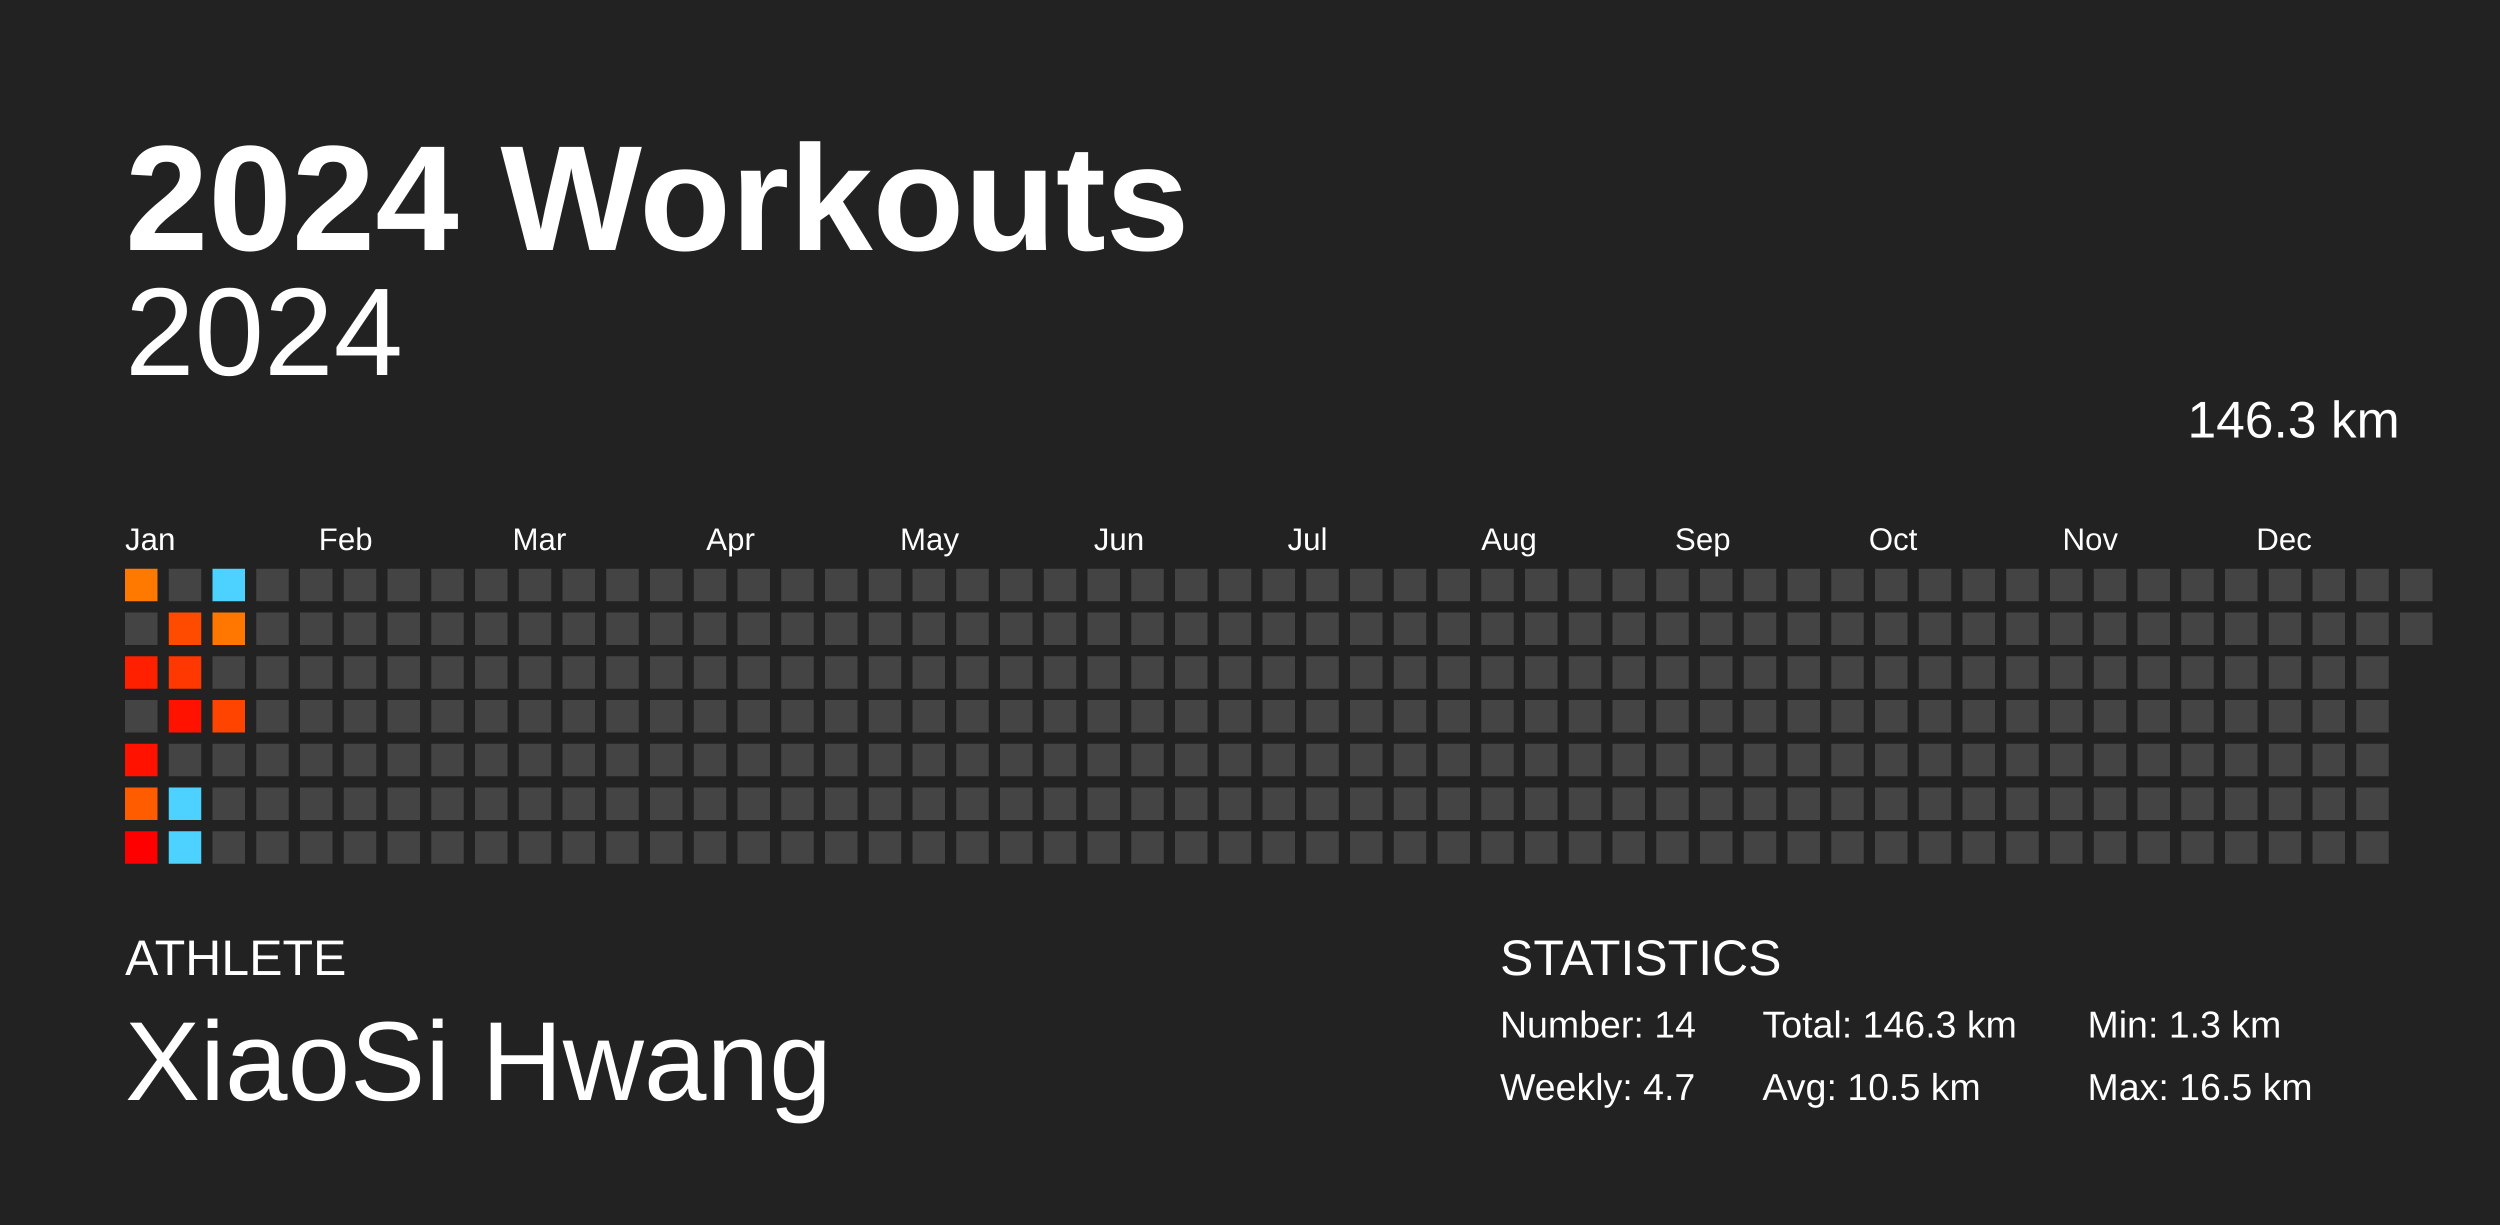
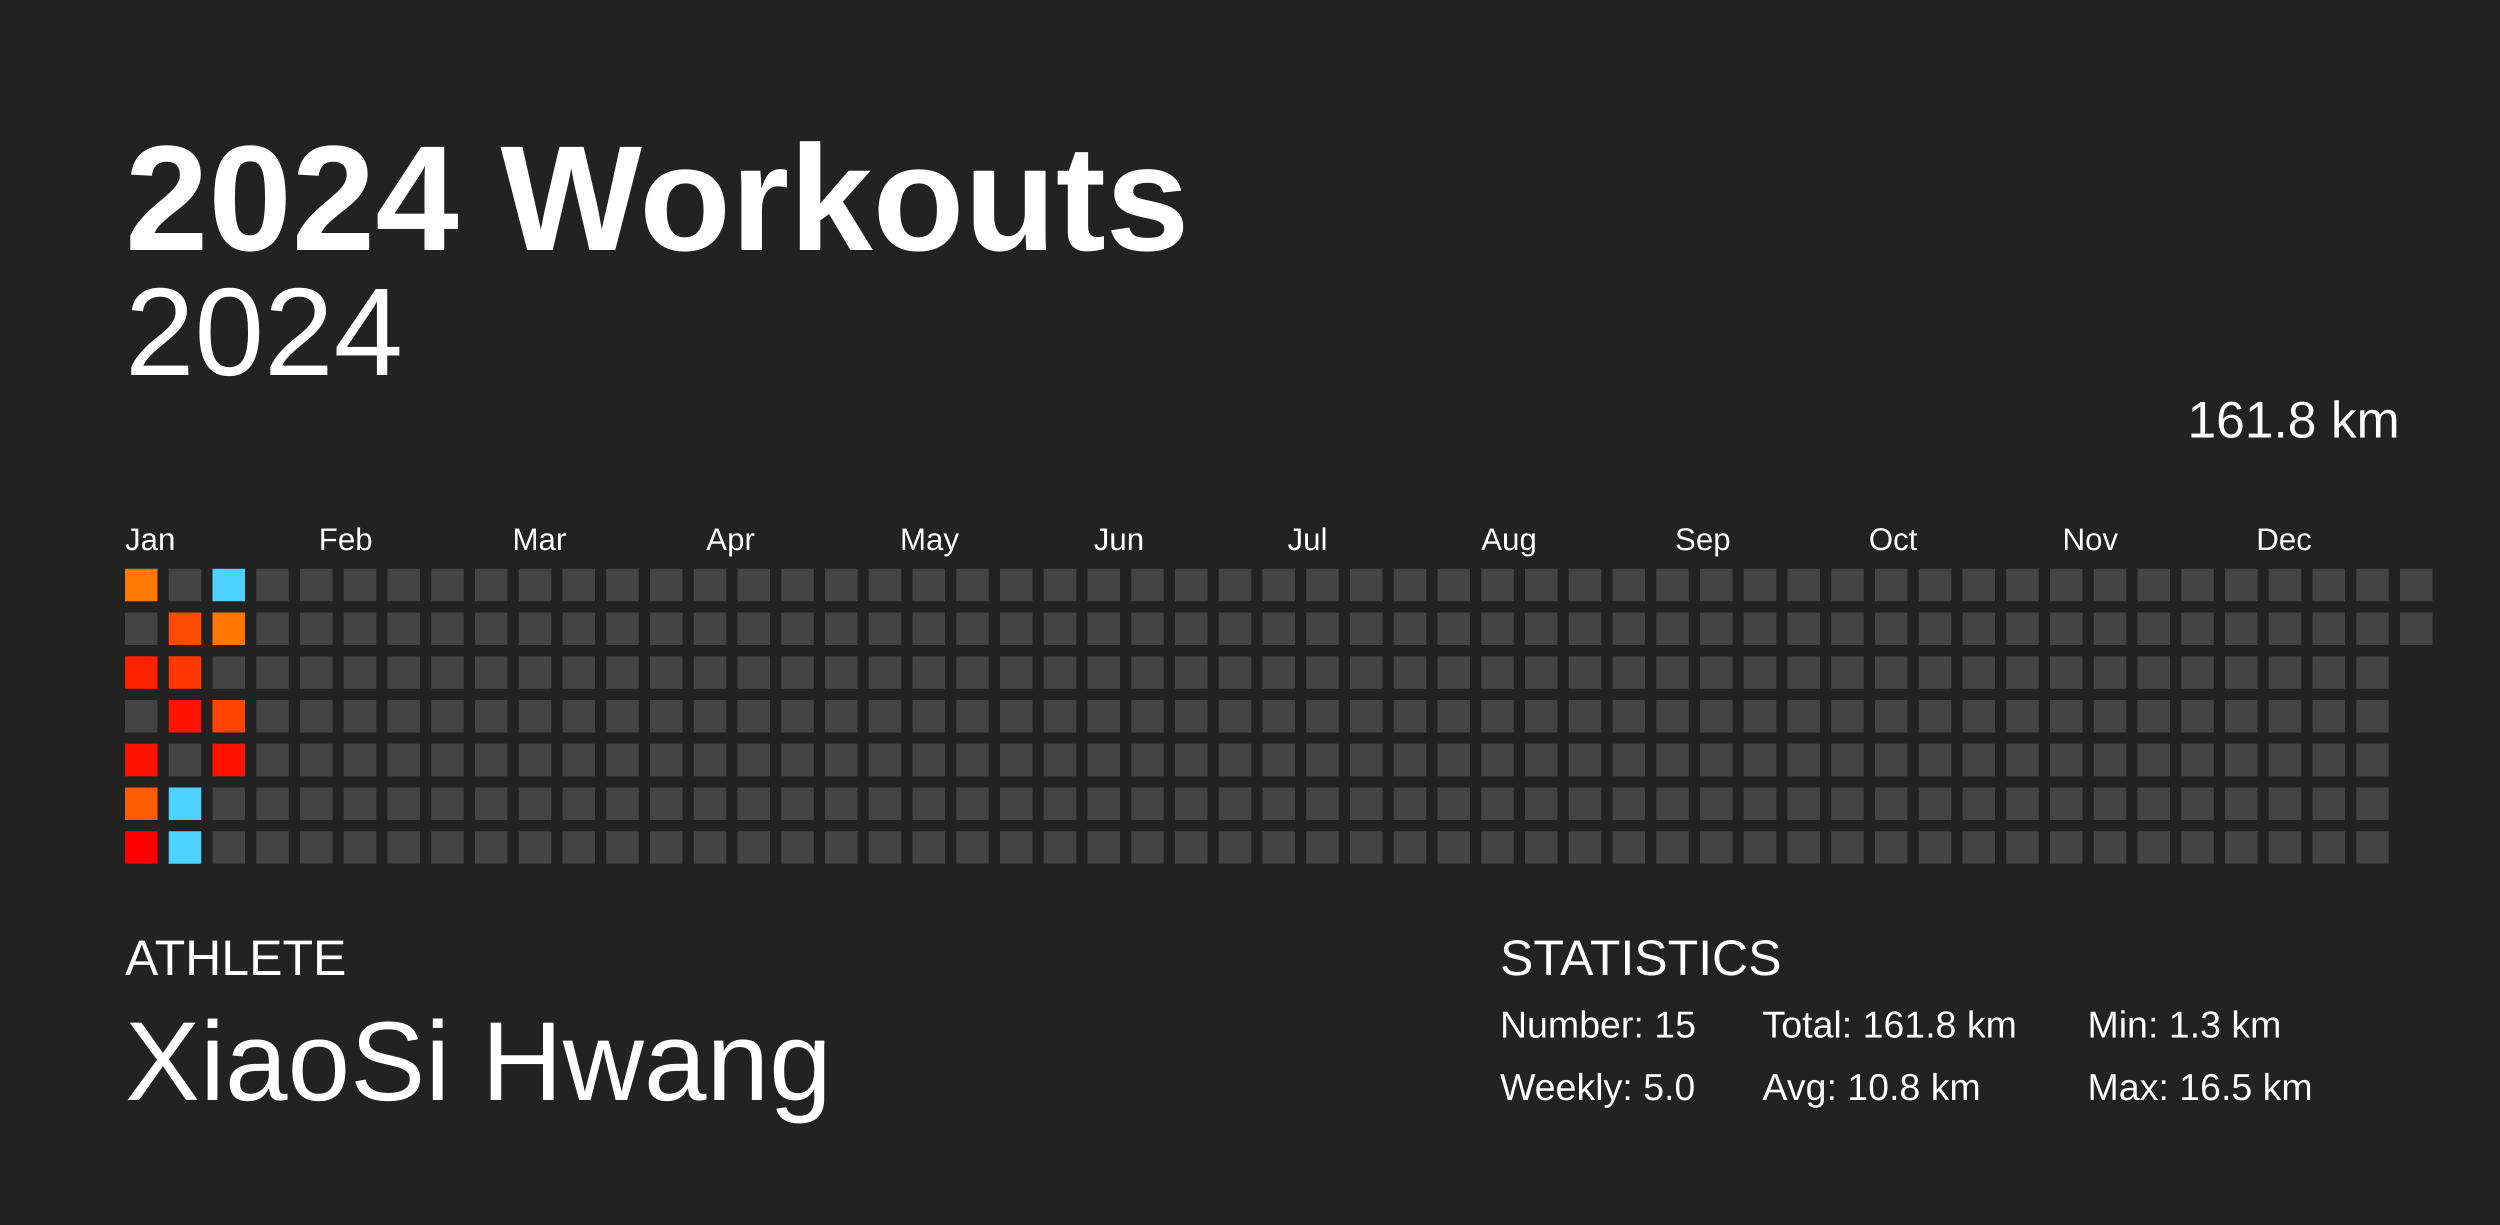
<svg xmlns="http://www.w3.org/2000/svg" baseProfile="full" height="98mm" version="1.1" viewBox="0,0,200,98" width="200mm">
  <defs />
  <rect fill="#222222" height="98" width="200" x="0" y="0" />
  <text fill="#FFFFFF" style="font-size:12px; font-family:Arial; font-weight:bold;" x="10" y="20">2024 Workouts</text>
  <text fill="#FFFFFF" style="font-size:4px; font-family:Arial" x="10" y="78">ATHLETE</text>
  <text fill="#FFFFFF" style="font-size:9px; font-family:Arial" x="10" y="88">XiaoSi Hwang</text>
  <text fill="#FFFFFF" style="font-size:4px; font-family:Arial" x="120" y="78">STATISTICS</text>
-   <text fill="#FFFFFF" style="font-size:3px; font-family:Arial" x="120" y="83">Number: 14</text>
-   <text fill="#FFFFFF" style="font-size:3px; font-family:Arial" x="120" y="88">Weekly: 4.7</text>
-   <text fill="#FFFFFF" style="font-size:3px; font-family:Arial" x="141" y="83">Total: 146.3 km</text>
-   <text fill="#FFFFFF" style="font-size:3px; font-family:Arial" x="141" y="88">Avg: 10.5 km</text>
+   <text fill="#FFFFFF" style="font-size:3px; font-family:Arial" x="120" y="83">Number: 15</text>
+   <text fill="#FFFFFF" style="font-size:3px; font-family:Arial" x="120" y="88">Weekly: 5.0</text>
+   <text fill="#FFFFFF" style="font-size:3px; font-family:Arial" x="141" y="83">Total: 161.8 km</text>
+   <text fill="#FFFFFF" style="font-size:3px; font-family:Arial" x="141" y="88">Avg: 10.8 km</text>
  <text fill="#FFFFFF" style="font-size:3px; font-family:Arial" x="167" y="83">Min: 1.3 km</text>
  <text fill="#FFFFFF" style="font-size:3px; font-family:Arial" x="167" y="88">Max: 16.5 km</text>
  <text alignment-baseline="hanging" fill="#FFFFFF" style="font-size:10.0px; font-family:Arial;" x="10" y="30">2024</text>
-   <text alignment-baseline="hanging" fill="#FFFFFF" style="font-size:4.125px; font-family:Arial;" x="175" y="35">146.3 km</text>
+   <text alignment-baseline="hanging" fill="#FFFFFF" style="font-size:4.125px; font-family:Arial;" x="175" y="35">161.8 km</text>
  <text fill="#FFFFFF" style="font-size:2.5px; font-family:Arial" x="10.0" y="44">Jan</text>
  <text fill="#FFFFFF" style="font-size:2.5px; font-family:Arial" x="25.5" y="44">Feb</text>
  <text fill="#FFFFFF" style="font-size:2.5px; font-family:Arial" x="41.0" y="44">Mar</text>
  <text fill="#FFFFFF" style="font-size:2.5px; font-family:Arial" x="56.5" y="44">Apr</text>
  <text fill="#FFFFFF" style="font-size:2.5px; font-family:Arial" x="72.0" y="44">May</text>
  <text fill="#FFFFFF" style="font-size:2.5px; font-family:Arial" x="87.5" y="44">Jun</text>
  <text fill="#FFFFFF" style="font-size:2.5px; font-family:Arial" x="103.0" y="44">Jul</text>
  <text fill="#FFFFFF" style="font-size:2.5px; font-family:Arial" x="118.5" y="44">Aug</text>
  <text fill="#FFFFFF" style="font-size:2.5px; font-family:Arial" x="134.0" y="44">Sep</text>
  <text fill="#FFFFFF" style="font-size:2.5px; font-family:Arial" x="149.5" y="44">Oct</text>
  <text fill="#FFFFFF" style="font-size:2.5px; font-family:Arial" x="165.0" y="44">Nov</text>
  <text fill="#FFFFFF" style="font-size:2.5px; font-family:Arial" x="180.5" y="44">Dec</text>
  <rect fill="#ff7800" height="2.6" width="2.6" x="10.0" y="45.5" />
  <rect fill="#444444" height="2.6" width="2.6" x="10.0" y="49.0" />
  <rect fill="#ff2000" height="2.6" width="2.6" x="10.0" y="52.5" />
  <rect fill="#444444" height="2.6" width="2.6" x="10.0" y="56.0" />
  <rect fill="#ff1300" height="2.6" width="2.6" x="10.0" y="59.5" />
  <rect fill="#ff5c00" height="2.6" width="2.6" x="10.0" y="63.0" />
  <rect fill="#ff0000" height="2.6" width="2.6" x="10.0" y="66.5" />
  <rect fill="#444444" height="2.6" width="2.6" x="13.5" y="45.5" />
  <rect fill="#ff4b00" height="2.6" width="2.6" x="13.5" y="49.0" />
  <rect fill="#ff3700" height="2.6" width="2.6" x="13.5" y="52.5" />
  <rect fill="#ff1300" height="2.6" width="2.6" x="13.5" y="56.0" />
  <rect fill="#444444" height="2.6" width="2.6" x="13.5" y="59.5" />
  <rect fill="#4dd2ff" height="2.6" width="2.6" x="13.5" y="63.0" />
  <rect fill="#4dd2ff" height="2.6" width="2.6" x="13.5" y="66.5" />
  <rect fill="#4dd2ff" height="2.6" width="2.6" x="17.0" y="45.5" />
  <rect fill="#ff7700" height="2.6" width="2.6" x="17.0" y="49.0" />
  <rect fill="#444444" height="2.6" width="2.6" x="17.0" y="52.5" />
  <rect fill="#ff4400" height="2.6" width="2.6" x="17.0" y="56.0" />
-   <rect fill="#444444" height="2.6" width="2.6" x="17.0" y="59.5" />
+   <rect fill="#ff1200" height="2.6" width="2.6" x="17.0" y="59.5" />
  <rect fill="#444444" height="2.6" width="2.6" x="17.0" y="63.0" />
  <rect fill="#444444" height="2.6" width="2.6" x="17.0" y="66.5" />
  <rect fill="#444444" height="2.6" width="2.6" x="20.5" y="45.5" />
  <rect fill="#444444" height="2.6" width="2.6" x="20.5" y="49.0" />
  <rect fill="#444444" height="2.6" width="2.6" x="20.5" y="52.5" />
  <rect fill="#444444" height="2.6" width="2.6" x="20.5" y="56.0" />
  <rect fill="#444444" height="2.6" width="2.6" x="20.5" y="59.5" />
  <rect fill="#444444" height="2.6" width="2.6" x="20.5" y="63.0" />
  <rect fill="#444444" height="2.6" width="2.6" x="20.5" y="66.5" />
  <rect fill="#444444" height="2.6" width="2.6" x="24.0" y="45.5" />
  <rect fill="#444444" height="2.6" width="2.6" x="24.0" y="49.0" />
  <rect fill="#444444" height="2.6" width="2.6" x="24.0" y="52.5" />
  <rect fill="#444444" height="2.6" width="2.6" x="24.0" y="56.0" />
  <rect fill="#444444" height="2.6" width="2.6" x="24.0" y="59.5" />
  <rect fill="#444444" height="2.6" width="2.6" x="24.0" y="63.0" />
  <rect fill="#444444" height="2.6" width="2.6" x="24.0" y="66.5" />
  <rect fill="#444444" height="2.6" width="2.6" x="27.5" y="45.5" />
  <rect fill="#444444" height="2.6" width="2.6" x="27.5" y="49.0" />
  <rect fill="#444444" height="2.6" width="2.6" x="27.5" y="52.5" />
  <rect fill="#444444" height="2.6" width="2.6" x="27.5" y="56.0" />
  <rect fill="#444444" height="2.6" width="2.6" x="27.5" y="59.5" />
  <rect fill="#444444" height="2.6" width="2.6" x="27.5" y="63.0" />
  <rect fill="#444444" height="2.6" width="2.6" x="27.5" y="66.5" />
  <rect fill="#444444" height="2.6" width="2.6" x="31.0" y="45.5" />
  <rect fill="#444444" height="2.6" width="2.6" x="31.0" y="49.0" />
  <rect fill="#444444" height="2.6" width="2.6" x="31.0" y="52.5" />
  <rect fill="#444444" height="2.6" width="2.6" x="31.0" y="56.0" />
  <rect fill="#444444" height="2.6" width="2.6" x="31.0" y="59.5" />
  <rect fill="#444444" height="2.6" width="2.6" x="31.0" y="63.0" />
  <rect fill="#444444" height="2.6" width="2.6" x="31.0" y="66.5" />
  <rect fill="#444444" height="2.6" width="2.6" x="34.5" y="45.5" />
  <rect fill="#444444" height="2.6" width="2.6" x="34.5" y="49.0" />
  <rect fill="#444444" height="2.6" width="2.6" x="34.5" y="52.5" />
  <rect fill="#444444" height="2.6" width="2.6" x="34.5" y="56.0" />
  <rect fill="#444444" height="2.6" width="2.6" x="34.5" y="59.5" />
  <rect fill="#444444" height="2.6" width="2.6" x="34.5" y="63.0" />
  <rect fill="#444444" height="2.6" width="2.6" x="34.5" y="66.5" />
  <rect fill="#444444" height="2.6" width="2.6" x="38.0" y="45.5" />
  <rect fill="#444444" height="2.6" width="2.6" x="38.0" y="49.0" />
  <rect fill="#444444" height="2.6" width="2.6" x="38.0" y="52.5" />
  <rect fill="#444444" height="2.6" width="2.6" x="38.0" y="56.0" />
  <rect fill="#444444" height="2.6" width="2.6" x="38.0" y="59.5" />
  <rect fill="#444444" height="2.6" width="2.6" x="38.0" y="63.0" />
  <rect fill="#444444" height="2.6" width="2.6" x="38.0" y="66.5" />
  <rect fill="#444444" height="2.6" width="2.6" x="41.5" y="45.5" />
  <rect fill="#444444" height="2.6" width="2.6" x="41.5" y="49.0" />
  <rect fill="#444444" height="2.6" width="2.6" x="41.5" y="52.5" />
  <rect fill="#444444" height="2.6" width="2.6" x="41.5" y="56.0" />
  <rect fill="#444444" height="2.6" width="2.6" x="41.5" y="59.5" />
  <rect fill="#444444" height="2.6" width="2.6" x="41.5" y="63.0" />
  <rect fill="#444444" height="2.6" width="2.6" x="41.5" y="66.5" />
  <rect fill="#444444" height="2.6" width="2.6" x="45.0" y="45.5" />
  <rect fill="#444444" height="2.6" width="2.6" x="45.0" y="49.0" />
  <rect fill="#444444" height="2.6" width="2.6" x="45.0" y="52.5" />
  <rect fill="#444444" height="2.6" width="2.6" x="45.0" y="56.0" />
  <rect fill="#444444" height="2.6" width="2.6" x="45.0" y="59.5" />
  <rect fill="#444444" height="2.6" width="2.6" x="45.0" y="63.0" />
  <rect fill="#444444" height="2.6" width="2.6" x="45.0" y="66.5" />
  <rect fill="#444444" height="2.6" width="2.6" x="48.5" y="45.5" />
  <rect fill="#444444" height="2.6" width="2.6" x="48.5" y="49.0" />
  <rect fill="#444444" height="2.6" width="2.6" x="48.5" y="52.5" />
  <rect fill="#444444" height="2.6" width="2.6" x="48.5" y="56.0" />
  <rect fill="#444444" height="2.6" width="2.6" x="48.5" y="59.5" />
  <rect fill="#444444" height="2.6" width="2.6" x="48.5" y="63.0" />
  <rect fill="#444444" height="2.6" width="2.6" x="48.5" y="66.5" />
  <rect fill="#444444" height="2.6" width="2.6" x="52.0" y="45.5" />
  <rect fill="#444444" height="2.6" width="2.6" x="52.0" y="49.0" />
  <rect fill="#444444" height="2.6" width="2.6" x="52.0" y="52.5" />
  <rect fill="#444444" height="2.6" width="2.6" x="52.0" y="56.0" />
  <rect fill="#444444" height="2.6" width="2.6" x="52.0" y="59.5" />
  <rect fill="#444444" height="2.6" width="2.6" x="52.0" y="63.0" />
  <rect fill="#444444" height="2.6" width="2.6" x="52.0" y="66.5" />
  <rect fill="#444444" height="2.6" width="2.6" x="55.5" y="45.5" />
  <rect fill="#444444" height="2.6" width="2.6" x="55.5" y="49.0" />
  <rect fill="#444444" height="2.6" width="2.6" x="55.5" y="52.5" />
  <rect fill="#444444" height="2.6" width="2.6" x="55.5" y="56.0" />
  <rect fill="#444444" height="2.6" width="2.6" x="55.5" y="59.5" />
  <rect fill="#444444" height="2.6" width="2.6" x="55.5" y="63.0" />
  <rect fill="#444444" height="2.6" width="2.6" x="55.5" y="66.5" />
  <rect fill="#444444" height="2.6" width="2.6" x="59.0" y="45.5" />
  <rect fill="#444444" height="2.6" width="2.6" x="59.0" y="49.0" />
  <rect fill="#444444" height="2.6" width="2.6" x="59.0" y="52.5" />
  <rect fill="#444444" height="2.6" width="2.6" x="59.0" y="56.0" />
  <rect fill="#444444" height="2.6" width="2.6" x="59.0" y="59.5" />
  <rect fill="#444444" height="2.6" width="2.6" x="59.0" y="63.0" />
  <rect fill="#444444" height="2.6" width="2.6" x="59.0" y="66.5" />
  <rect fill="#444444" height="2.6" width="2.6" x="62.5" y="45.5" />
  <rect fill="#444444" height="2.6" width="2.6" x="62.5" y="49.0" />
  <rect fill="#444444" height="2.6" width="2.6" x="62.5" y="52.5" />
  <rect fill="#444444" height="2.6" width="2.6" x="62.5" y="56.0" />
  <rect fill="#444444" height="2.6" width="2.6" x="62.5" y="59.5" />
  <rect fill="#444444" height="2.6" width="2.6" x="62.5" y="63.0" />
  <rect fill="#444444" height="2.6" width="2.6" x="62.5" y="66.5" />
  <rect fill="#444444" height="2.6" width="2.6" x="66.0" y="45.5" />
  <rect fill="#444444" height="2.6" width="2.6" x="66.0" y="49.0" />
  <rect fill="#444444" height="2.6" width="2.6" x="66.0" y="52.5" />
  <rect fill="#444444" height="2.6" width="2.6" x="66.0" y="56.0" />
  <rect fill="#444444" height="2.6" width="2.6" x="66.0" y="59.5" />
  <rect fill="#444444" height="2.6" width="2.6" x="66.0" y="63.0" />
  <rect fill="#444444" height="2.6" width="2.6" x="66.0" y="66.5" />
  <rect fill="#444444" height="2.6" width="2.6" x="69.5" y="45.5" />
  <rect fill="#444444" height="2.6" width="2.6" x="69.5" y="49.0" />
  <rect fill="#444444" height="2.6" width="2.6" x="69.5" y="52.5" />
  <rect fill="#444444" height="2.6" width="2.6" x="69.5" y="56.0" />
  <rect fill="#444444" height="2.6" width="2.6" x="69.5" y="59.5" />
  <rect fill="#444444" height="2.6" width="2.6" x="69.5" y="63.0" />
  <rect fill="#444444" height="2.6" width="2.6" x="69.5" y="66.5" />
  <rect fill="#444444" height="2.6" width="2.6" x="73.0" y="45.5" />
  <rect fill="#444444" height="2.6" width="2.6" x="73.0" y="49.0" />
  <rect fill="#444444" height="2.6" width="2.6" x="73.0" y="52.5" />
  <rect fill="#444444" height="2.6" width="2.6" x="73.0" y="56.0" />
  <rect fill="#444444" height="2.6" width="2.6" x="73.0" y="59.5" />
  <rect fill="#444444" height="2.6" width="2.6" x="73.0" y="63.0" />
  <rect fill="#444444" height="2.6" width="2.6" x="73.0" y="66.5" />
  <rect fill="#444444" height="2.6" width="2.6" x="76.5" y="45.5" />
  <rect fill="#444444" height="2.6" width="2.6" x="76.5" y="49.0" />
  <rect fill="#444444" height="2.6" width="2.6" x="76.5" y="52.5" />
  <rect fill="#444444" height="2.6" width="2.6" x="76.5" y="56.0" />
  <rect fill="#444444" height="2.6" width="2.6" x="76.5" y="59.5" />
  <rect fill="#444444" height="2.6" width="2.6" x="76.5" y="63.0" />
  <rect fill="#444444" height="2.6" width="2.6" x="76.5" y="66.5" />
  <rect fill="#444444" height="2.6" width="2.6" x="80.0" y="45.5" />
  <rect fill="#444444" height="2.6" width="2.6" x="80.0" y="49.0" />
  <rect fill="#444444" height="2.6" width="2.6" x="80.0" y="52.5" />
  <rect fill="#444444" height="2.6" width="2.6" x="80.0" y="56.0" />
  <rect fill="#444444" height="2.6" width="2.6" x="80.0" y="59.5" />
  <rect fill="#444444" height="2.6" width="2.6" x="80.0" y="63.0" />
  <rect fill="#444444" height="2.6" width="2.6" x="80.0" y="66.5" />
  <rect fill="#444444" height="2.6" width="2.6" x="83.5" y="45.5" />
  <rect fill="#444444" height="2.6" width="2.6" x="83.5" y="49.0" />
  <rect fill="#444444" height="2.6" width="2.6" x="83.5" y="52.5" />
  <rect fill="#444444" height="2.6" width="2.6" x="83.5" y="56.0" />
  <rect fill="#444444" height="2.6" width="2.6" x="83.5" y="59.5" />
  <rect fill="#444444" height="2.6" width="2.6" x="83.5" y="63.0" />
  <rect fill="#444444" height="2.6" width="2.6" x="83.5" y="66.5" />
  <rect fill="#444444" height="2.6" width="2.6" x="87.0" y="45.5" />
  <rect fill="#444444" height="2.6" width="2.6" x="87.0" y="49.0" />
  <rect fill="#444444" height="2.6" width="2.6" x="87.0" y="52.5" />
  <rect fill="#444444" height="2.6" width="2.6" x="87.0" y="56.0" />
  <rect fill="#444444" height="2.6" width="2.6" x="87.0" y="59.5" />
  <rect fill="#444444" height="2.6" width="2.6" x="87.0" y="63.0" />
  <rect fill="#444444" height="2.6" width="2.6" x="87.0" y="66.5" />
  <rect fill="#444444" height="2.6" width="2.6" x="90.5" y="45.5" />
  <rect fill="#444444" height="2.6" width="2.6" x="90.5" y="49.0" />
  <rect fill="#444444" height="2.6" width="2.6" x="90.5" y="52.5" />
  <rect fill="#444444" height="2.6" width="2.6" x="90.5" y="56.0" />
  <rect fill="#444444" height="2.6" width="2.6" x="90.5" y="59.5" />
  <rect fill="#444444" height="2.6" width="2.6" x="90.5" y="63.0" />
  <rect fill="#444444" height="2.6" width="2.6" x="90.5" y="66.5" />
  <rect fill="#444444" height="2.6" width="2.6" x="94.0" y="45.5" />
  <rect fill="#444444" height="2.6" width="2.6" x="94.0" y="49.0" />
  <rect fill="#444444" height="2.6" width="2.6" x="94.0" y="52.5" />
  <rect fill="#444444" height="2.6" width="2.6" x="94.0" y="56.0" />
  <rect fill="#444444" height="2.6" width="2.6" x="94.0" y="59.5" />
  <rect fill="#444444" height="2.6" width="2.6" x="94.0" y="63.0" />
  <rect fill="#444444" height="2.6" width="2.6" x="94.0" y="66.5" />
  <rect fill="#444444" height="2.6" width="2.6" x="97.5" y="45.5" />
  <rect fill="#444444" height="2.6" width="2.6" x="97.5" y="49.0" />
  <rect fill="#444444" height="2.6" width="2.6" x="97.5" y="52.5" />
  <rect fill="#444444" height="2.6" width="2.6" x="97.5" y="56.0" />
  <rect fill="#444444" height="2.6" width="2.6" x="97.5" y="59.5" />
  <rect fill="#444444" height="2.6" width="2.6" x="97.5" y="63.0" />
  <rect fill="#444444" height="2.6" width="2.6" x="97.5" y="66.5" />
  <rect fill="#444444" height="2.6" width="2.6" x="101.0" y="45.5" />
  <rect fill="#444444" height="2.6" width="2.6" x="101.0" y="49.0" />
  <rect fill="#444444" height="2.6" width="2.6" x="101.0" y="52.5" />
  <rect fill="#444444" height="2.6" width="2.6" x="101.0" y="56.0" />
  <rect fill="#444444" height="2.6" width="2.6" x="101.0" y="59.5" />
  <rect fill="#444444" height="2.6" width="2.6" x="101.0" y="63.0" />
  <rect fill="#444444" height="2.6" width="2.6" x="101.0" y="66.5" />
  <rect fill="#444444" height="2.6" width="2.6" x="104.5" y="45.5" />
  <rect fill="#444444" height="2.6" width="2.6" x="104.5" y="49.0" />
  <rect fill="#444444" height="2.6" width="2.6" x="104.5" y="52.5" />
  <rect fill="#444444" height="2.6" width="2.6" x="104.5" y="56.0" />
  <rect fill="#444444" height="2.6" width="2.6" x="104.5" y="59.5" />
  <rect fill="#444444" height="2.6" width="2.6" x="104.5" y="63.0" />
  <rect fill="#444444" height="2.6" width="2.6" x="104.5" y="66.5" />
  <rect fill="#444444" height="2.6" width="2.6" x="108.0" y="45.5" />
  <rect fill="#444444" height="2.6" width="2.6" x="108.0" y="49.0" />
  <rect fill="#444444" height="2.6" width="2.6" x="108.0" y="52.5" />
  <rect fill="#444444" height="2.6" width="2.6" x="108.0" y="56.0" />
  <rect fill="#444444" height="2.6" width="2.6" x="108.0" y="59.5" />
  <rect fill="#444444" height="2.6" width="2.6" x="108.0" y="63.0" />
  <rect fill="#444444" height="2.6" width="2.6" x="108.0" y="66.5" />
  <rect fill="#444444" height="2.6" width="2.6" x="111.5" y="45.5" />
  <rect fill="#444444" height="2.6" width="2.6" x="111.5" y="49.0" />
  <rect fill="#444444" height="2.6" width="2.6" x="111.5" y="52.5" />
  <rect fill="#444444" height="2.6" width="2.6" x="111.5" y="56.0" />
  <rect fill="#444444" height="2.6" width="2.6" x="111.5" y="59.5" />
  <rect fill="#444444" height="2.6" width="2.6" x="111.5" y="63.0" />
  <rect fill="#444444" height="2.6" width="2.6" x="111.5" y="66.5" />
  <rect fill="#444444" height="2.6" width="2.6" x="115.0" y="45.5" />
  <rect fill="#444444" height="2.6" width="2.6" x="115.0" y="49.0" />
  <rect fill="#444444" height="2.6" width="2.6" x="115.0" y="52.5" />
  <rect fill="#444444" height="2.6" width="2.6" x="115.0" y="56.0" />
  <rect fill="#444444" height="2.6" width="2.6" x="115.0" y="59.5" />
  <rect fill="#444444" height="2.6" width="2.6" x="115.0" y="63.0" />
  <rect fill="#444444" height="2.6" width="2.6" x="115.0" y="66.5" />
  <rect fill="#444444" height="2.6" width="2.6" x="118.5" y="45.5" />
  <rect fill="#444444" height="2.6" width="2.6" x="118.5" y="49.0" />
  <rect fill="#444444" height="2.6" width="2.6" x="118.5" y="52.5" />
  <rect fill="#444444" height="2.6" width="2.6" x="118.5" y="56.0" />
  <rect fill="#444444" height="2.6" width="2.6" x="118.5" y="59.5" />
  <rect fill="#444444" height="2.6" width="2.6" x="118.5" y="63.0" />
  <rect fill="#444444" height="2.6" width="2.6" x="118.5" y="66.5" />
  <rect fill="#444444" height="2.6" width="2.6" x="122.0" y="45.5" />
  <rect fill="#444444" height="2.6" width="2.6" x="122.0" y="49.0" />
  <rect fill="#444444" height="2.6" width="2.6" x="122.0" y="52.5" />
  <rect fill="#444444" height="2.6" width="2.6" x="122.0" y="56.0" />
  <rect fill="#444444" height="2.6" width="2.6" x="122.0" y="59.5" />
  <rect fill="#444444" height="2.6" width="2.6" x="122.0" y="63.0" />
  <rect fill="#444444" height="2.6" width="2.6" x="122.0" y="66.5" />
  <rect fill="#444444" height="2.6" width="2.6" x="125.5" y="45.5" />
  <rect fill="#444444" height="2.6" width="2.6" x="125.5" y="49.0" />
  <rect fill="#444444" height="2.6" width="2.6" x="125.5" y="52.5" />
  <rect fill="#444444" height="2.6" width="2.6" x="125.5" y="56.0" />
  <rect fill="#444444" height="2.6" width="2.6" x="125.5" y="59.5" />
  <rect fill="#444444" height="2.6" width="2.6" x="125.5" y="63.0" />
  <rect fill="#444444" height="2.6" width="2.6" x="125.5" y="66.5" />
  <rect fill="#444444" height="2.6" width="2.6" x="129.0" y="45.5" />
  <rect fill="#444444" height="2.6" width="2.6" x="129.0" y="49.0" />
  <rect fill="#444444" height="2.6" width="2.6" x="129.0" y="52.5" />
  <rect fill="#444444" height="2.6" width="2.6" x="129.0" y="56.0" />
  <rect fill="#444444" height="2.6" width="2.6" x="129.0" y="59.5" />
  <rect fill="#444444" height="2.6" width="2.6" x="129.0" y="63.0" />
  <rect fill="#444444" height="2.6" width="2.6" x="129.0" y="66.5" />
  <rect fill="#444444" height="2.6" width="2.6" x="132.5" y="45.5" />
  <rect fill="#444444" height="2.6" width="2.6" x="132.5" y="49.0" />
  <rect fill="#444444" height="2.6" width="2.6" x="132.5" y="52.5" />
  <rect fill="#444444" height="2.6" width="2.6" x="132.5" y="56.0" />
  <rect fill="#444444" height="2.6" width="2.6" x="132.5" y="59.5" />
  <rect fill="#444444" height="2.6" width="2.6" x="132.5" y="63.0" />
  <rect fill="#444444" height="2.6" width="2.6" x="132.5" y="66.5" />
  <rect fill="#444444" height="2.6" width="2.6" x="136.0" y="45.5" />
  <rect fill="#444444" height="2.6" width="2.6" x="136.0" y="49.0" />
  <rect fill="#444444" height="2.6" width="2.6" x="136.0" y="52.5" />
  <rect fill="#444444" height="2.6" width="2.6" x="136.0" y="56.0" />
  <rect fill="#444444" height="2.6" width="2.6" x="136.0" y="59.5" />
  <rect fill="#444444" height="2.6" width="2.6" x="136.0" y="63.0" />
  <rect fill="#444444" height="2.6" width="2.6" x="136.0" y="66.5" />
  <rect fill="#444444" height="2.6" width="2.6" x="139.5" y="45.5" />
  <rect fill="#444444" height="2.6" width="2.6" x="139.5" y="49.0" />
  <rect fill="#444444" height="2.6" width="2.6" x="139.5" y="52.5" />
  <rect fill="#444444" height="2.6" width="2.6" x="139.5" y="56.0" />
  <rect fill="#444444" height="2.6" width="2.6" x="139.5" y="59.5" />
  <rect fill="#444444" height="2.6" width="2.6" x="139.5" y="63.0" />
  <rect fill="#444444" height="2.6" width="2.6" x="139.5" y="66.5" />
  <rect fill="#444444" height="2.6" width="2.6" x="143.0" y="45.5" />
  <rect fill="#444444" height="2.6" width="2.6" x="143.0" y="49.0" />
  <rect fill="#444444" height="2.6" width="2.6" x="143.0" y="52.5" />
  <rect fill="#444444" height="2.6" width="2.6" x="143.0" y="56.0" />
  <rect fill="#444444" height="2.6" width="2.6" x="143.0" y="59.5" />
  <rect fill="#444444" height="2.6" width="2.6" x="143.0" y="63.0" />
  <rect fill="#444444" height="2.6" width="2.6" x="143.0" y="66.5" />
  <rect fill="#444444" height="2.6" width="2.6" x="146.5" y="45.5" />
  <rect fill="#444444" height="2.6" width="2.6" x="146.5" y="49.0" />
  <rect fill="#444444" height="2.6" width="2.6" x="146.5" y="52.5" />
  <rect fill="#444444" height="2.6" width="2.6" x="146.5" y="56.0" />
  <rect fill="#444444" height="2.6" width="2.6" x="146.5" y="59.5" />
  <rect fill="#444444" height="2.6" width="2.6" x="146.5" y="63.0" />
  <rect fill="#444444" height="2.6" width="2.6" x="146.5" y="66.5" />
  <rect fill="#444444" height="2.6" width="2.6" x="150.0" y="45.5" />
  <rect fill="#444444" height="2.6" width="2.6" x="150.0" y="49.0" />
  <rect fill="#444444" height="2.6" width="2.6" x="150.0" y="52.5" />
  <rect fill="#444444" height="2.6" width="2.6" x="150.0" y="56.0" />
  <rect fill="#444444" height="2.6" width="2.6" x="150.0" y="59.5" />
  <rect fill="#444444" height="2.6" width="2.6" x="150.0" y="63.0" />
  <rect fill="#444444" height="2.6" width="2.6" x="150.0" y="66.5" />
  <rect fill="#444444" height="2.6" width="2.6" x="153.5" y="45.5" />
  <rect fill="#444444" height="2.6" width="2.6" x="153.5" y="49.0" />
  <rect fill="#444444" height="2.6" width="2.6" x="153.5" y="52.5" />
  <rect fill="#444444" height="2.6" width="2.6" x="153.5" y="56.0" />
  <rect fill="#444444" height="2.6" width="2.6" x="153.5" y="59.5" />
  <rect fill="#444444" height="2.6" width="2.6" x="153.5" y="63.0" />
  <rect fill="#444444" height="2.6" width="2.6" x="153.5" y="66.5" />
  <rect fill="#444444" height="2.6" width="2.6" x="157.0" y="45.5" />
  <rect fill="#444444" height="2.6" width="2.6" x="157.0" y="49.0" />
  <rect fill="#444444" height="2.6" width="2.6" x="157.0" y="52.5" />
  <rect fill="#444444" height="2.6" width="2.6" x="157.0" y="56.0" />
  <rect fill="#444444" height="2.6" width="2.6" x="157.0" y="59.5" />
  <rect fill="#444444" height="2.6" width="2.6" x="157.0" y="63.0" />
  <rect fill="#444444" height="2.6" width="2.6" x="157.0" y="66.5" />
  <rect fill="#444444" height="2.6" width="2.6" x="160.5" y="45.5" />
  <rect fill="#444444" height="2.6" width="2.6" x="160.5" y="49.0" />
  <rect fill="#444444" height="2.6" width="2.6" x="160.5" y="52.5" />
  <rect fill="#444444" height="2.6" width="2.6" x="160.5" y="56.0" />
  <rect fill="#444444" height="2.6" width="2.6" x="160.5" y="59.5" />
  <rect fill="#444444" height="2.6" width="2.6" x="160.5" y="63.0" />
  <rect fill="#444444" height="2.6" width="2.6" x="160.5" y="66.5" />
  <rect fill="#444444" height="2.6" width="2.6" x="164.0" y="45.5" />
  <rect fill="#444444" height="2.6" width="2.6" x="164.0" y="49.0" />
  <rect fill="#444444" height="2.6" width="2.6" x="164.0" y="52.5" />
  <rect fill="#444444" height="2.6" width="2.6" x="164.0" y="56.0" />
  <rect fill="#444444" height="2.6" width="2.6" x="164.0" y="59.5" />
  <rect fill="#444444" height="2.6" width="2.6" x="164.0" y="63.0" />
  <rect fill="#444444" height="2.6" width="2.6" x="164.0" y="66.5" />
  <rect fill="#444444" height="2.6" width="2.6" x="167.5" y="45.5" />
  <rect fill="#444444" height="2.6" width="2.6" x="167.5" y="49.0" />
  <rect fill="#444444" height="2.6" width="2.6" x="167.5" y="52.5" />
  <rect fill="#444444" height="2.6" width="2.6" x="167.5" y="56.0" />
  <rect fill="#444444" height="2.6" width="2.6" x="167.5" y="59.5" />
  <rect fill="#444444" height="2.6" width="2.6" x="167.5" y="63.0" />
  <rect fill="#444444" height="2.6" width="2.6" x="167.5" y="66.5" />
  <rect fill="#444444" height="2.6" width="2.6" x="171.0" y="45.5" />
  <rect fill="#444444" height="2.6" width="2.6" x="171.0" y="49.0" />
  <rect fill="#444444" height="2.6" width="2.6" x="171.0" y="52.5" />
  <rect fill="#444444" height="2.6" width="2.6" x="171.0" y="56.0" />
  <rect fill="#444444" height="2.6" width="2.6" x="171.0" y="59.5" />
  <rect fill="#444444" height="2.6" width="2.6" x="171.0" y="63.0" />
  <rect fill="#444444" height="2.6" width="2.6" x="171.0" y="66.5" />
  <rect fill="#444444" height="2.6" width="2.6" x="174.5" y="45.5" />
  <rect fill="#444444" height="2.6" width="2.6" x="174.5" y="49.0" />
  <rect fill="#444444" height="2.6" width="2.6" x="174.5" y="52.5" />
  <rect fill="#444444" height="2.6" width="2.6" x="174.5" y="56.0" />
  <rect fill="#444444" height="2.6" width="2.6" x="174.5" y="59.5" />
  <rect fill="#444444" height="2.6" width="2.6" x="174.5" y="63.0" />
  <rect fill="#444444" height="2.6" width="2.6" x="174.5" y="66.5" />
  <rect fill="#444444" height="2.6" width="2.6" x="178.0" y="45.5" />
  <rect fill="#444444" height="2.6" width="2.6" x="178.0" y="49.0" />
  <rect fill="#444444" height="2.6" width="2.6" x="178.0" y="52.5" />
  <rect fill="#444444" height="2.6" width="2.6" x="178.0" y="56.0" />
  <rect fill="#444444" height="2.6" width="2.6" x="178.0" y="59.5" />
  <rect fill="#444444" height="2.6" width="2.6" x="178.0" y="63.0" />
  <rect fill="#444444" height="2.6" width="2.6" x="178.0" y="66.5" />
  <rect fill="#444444" height="2.6" width="2.6" x="181.5" y="45.5" />
  <rect fill="#444444" height="2.6" width="2.6" x="181.5" y="49.0" />
  <rect fill="#444444" height="2.6" width="2.6" x="181.5" y="52.5" />
  <rect fill="#444444" height="2.6" width="2.6" x="181.5" y="56.0" />
  <rect fill="#444444" height="2.6" width="2.6" x="181.5" y="59.5" />
  <rect fill="#444444" height="2.6" width="2.6" x="181.5" y="63.0" />
  <rect fill="#444444" height="2.6" width="2.6" x="181.5" y="66.5" />
  <rect fill="#444444" height="2.6" width="2.6" x="185.0" y="45.5" />
  <rect fill="#444444" height="2.6" width="2.6" x="185.0" y="49.0" />
  <rect fill="#444444" height="2.6" width="2.6" x="185.0" y="52.5" />
  <rect fill="#444444" height="2.6" width="2.6" x="185.0" y="56.0" />
  <rect fill="#444444" height="2.6" width="2.6" x="185.0" y="59.5" />
  <rect fill="#444444" height="2.6" width="2.6" x="185.0" y="63.0" />
  <rect fill="#444444" height="2.6" width="2.6" x="185.0" y="66.5" />
  <rect fill="#444444" height="2.6" width="2.6" x="188.5" y="45.5" />
  <rect fill="#444444" height="2.6" width="2.6" x="188.5" y="49.0" />
  <rect fill="#444444" height="2.6" width="2.6" x="188.5" y="52.5" />
  <rect fill="#444444" height="2.6" width="2.6" x="188.5" y="56.0" />
  <rect fill="#444444" height="2.6" width="2.6" x="188.5" y="59.5" />
  <rect fill="#444444" height="2.6" width="2.6" x="188.5" y="63.0" />
  <rect fill="#444444" height="2.6" width="2.6" x="188.5" y="66.5" />
  <rect fill="#444444" height="2.6" width="2.6" x="192.0" y="45.5" />
  <rect fill="#444444" height="2.6" width="2.6" x="192.0" y="49.0" />
</svg>
